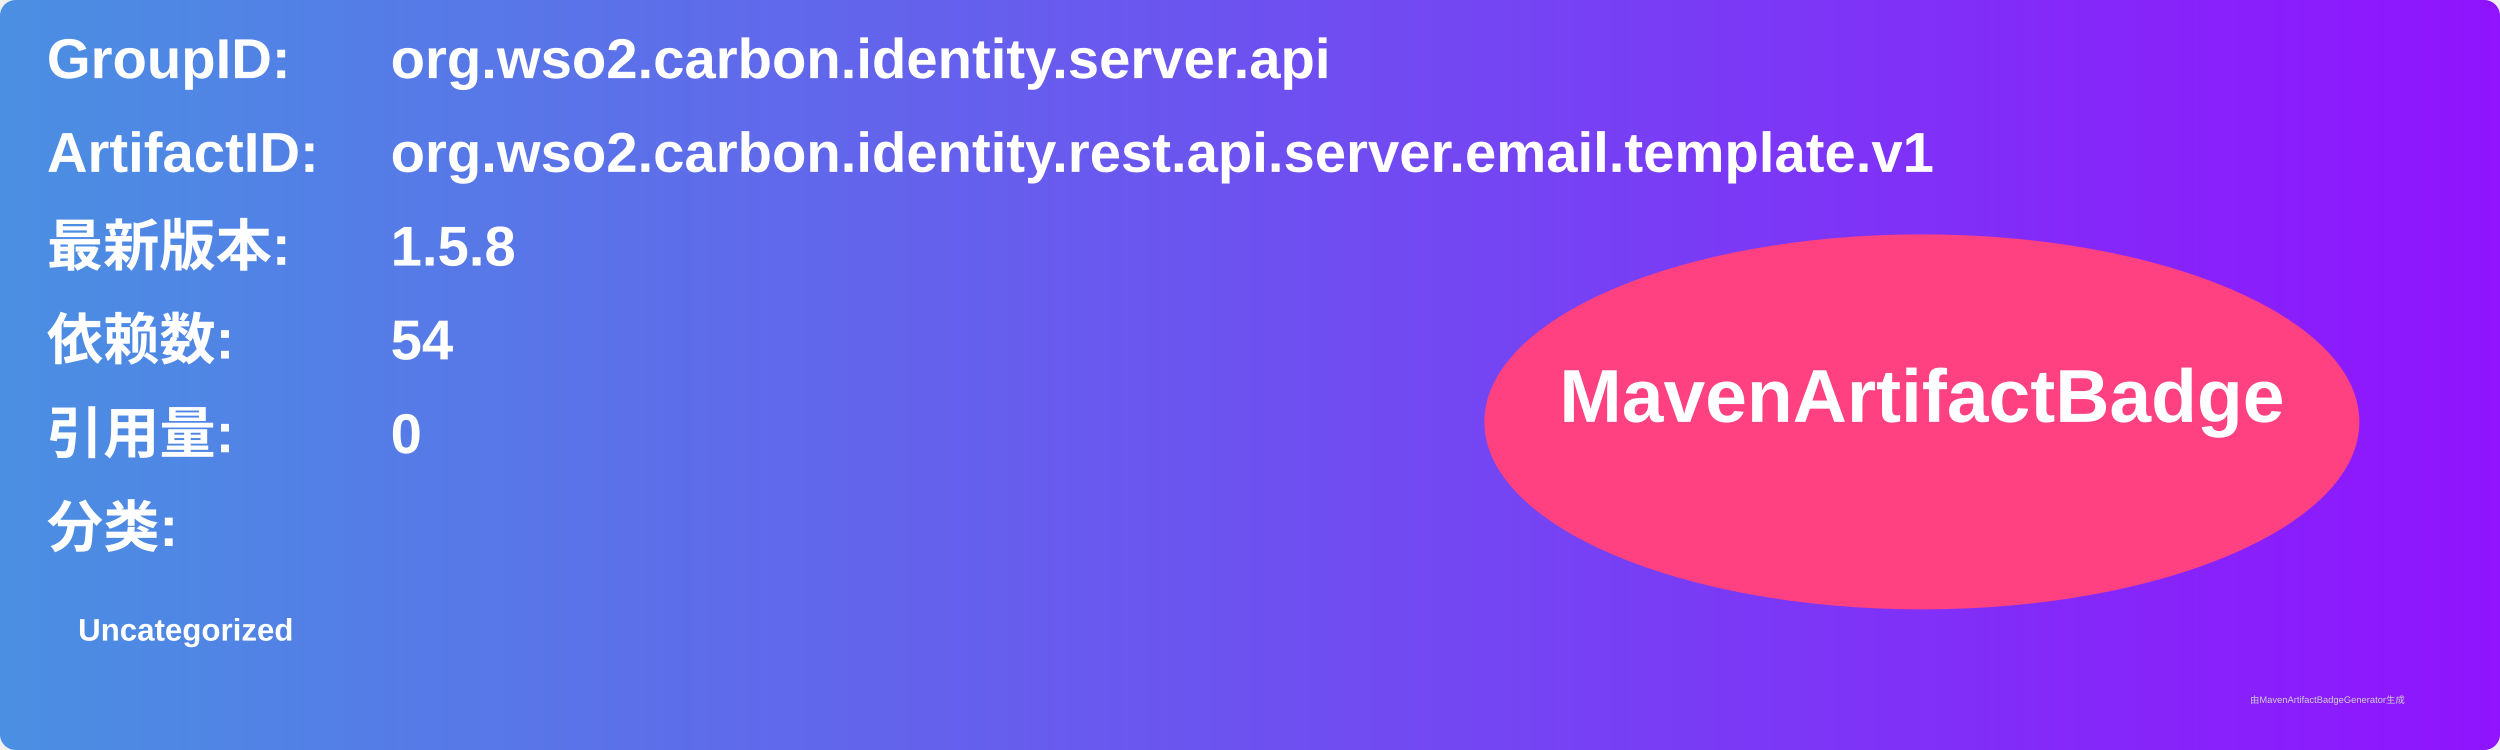
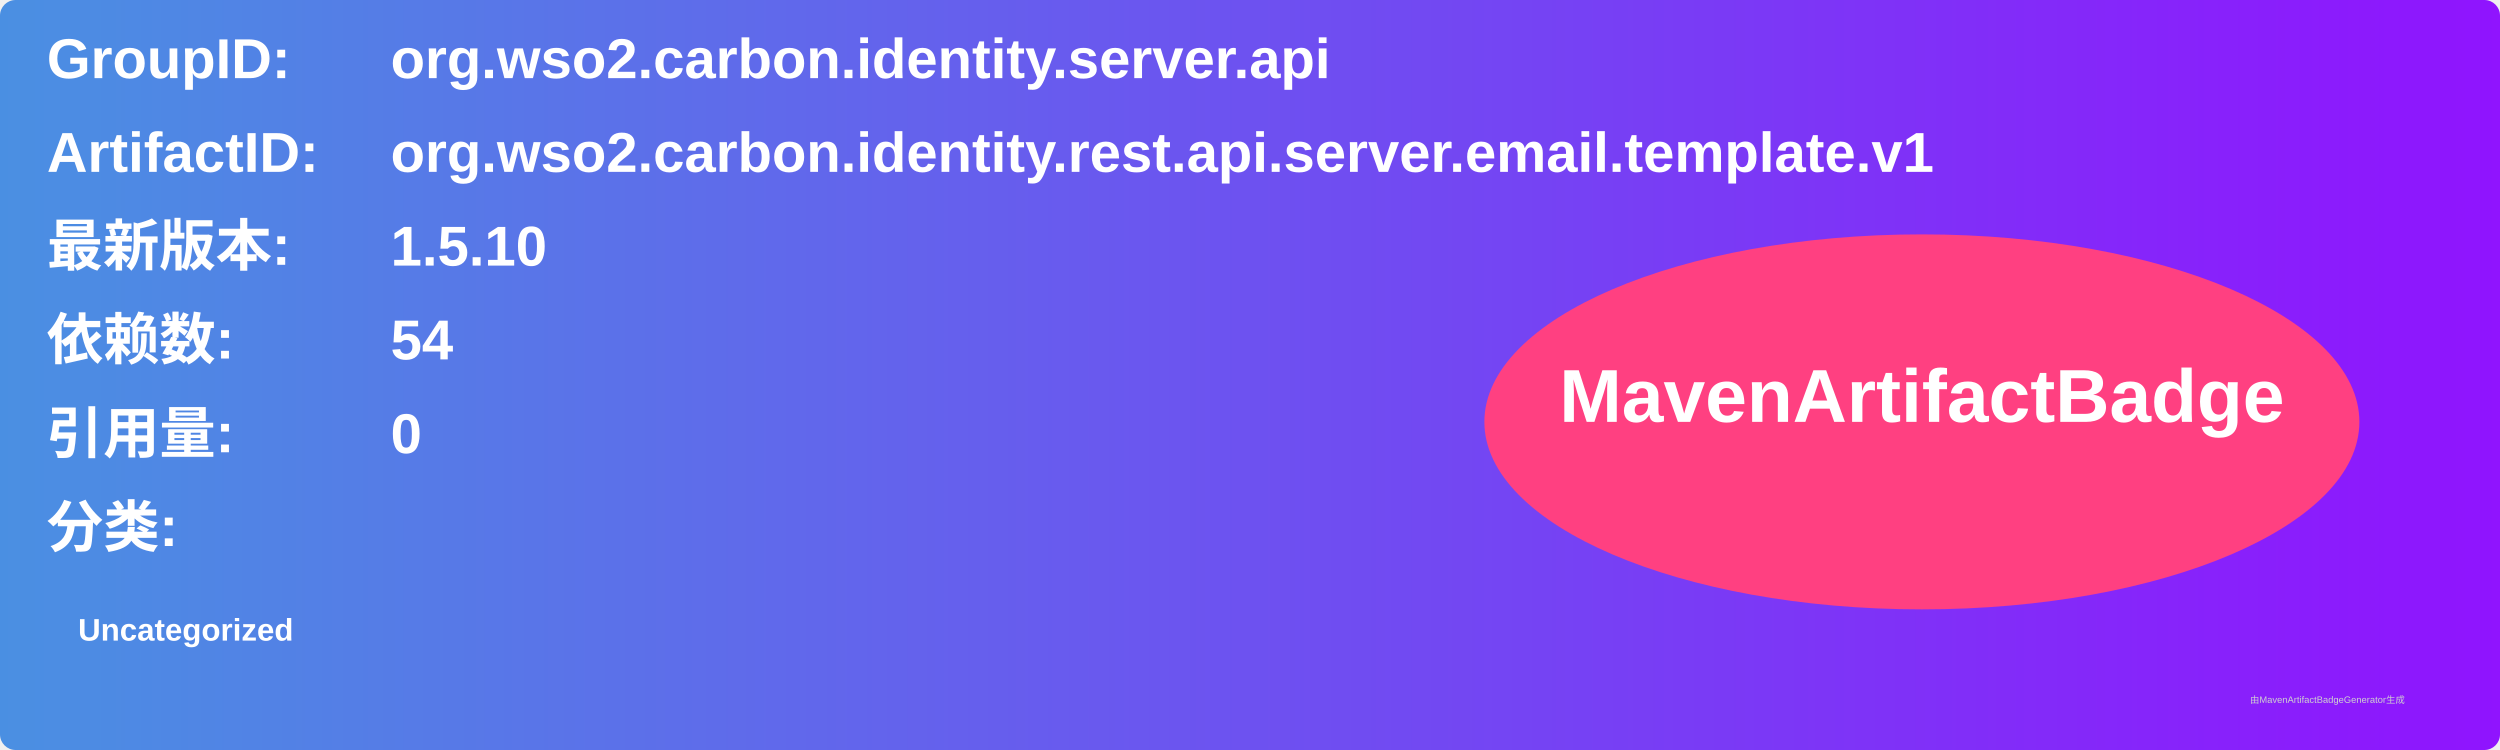
<svg xmlns="http://www.w3.org/2000/svg" width="800" height="240" viewBox="0 0 800 240">
  <linearGradient id="grad" x1="0%" y1="0%" x2="100%" y2="0%">
    <stop offset="0%" stop-color="#4a90e2" />
    <stop offset="100%" stop-color="#9013fe" />
  </linearGradient>
  <rect width="100%" height="100%" rx="5" ry="5" fill="url(#grad)" />
  <g transform="translate(15, 15)">
    <text x="0" y="10" font-family="Arial" font-size="18" fill="white" font-weight="bold" width="260">GroupID:</text>
    <text x="110" y="10" font-family="Arial" font-size="18" fill="white" font-weight="bold" width="460">org.wso2.carbon.identity.server.api</text>
    <text x="0" y="40" font-family="Arial" font-size="18" fill="white" font-weight="bold" width="260">ArtifactID:</text>
    <text x="110" y="40" font-family="Arial" font-size="18" fill="white" font-weight="bold" width="460">org.wso2.carbon.identity.rest.api.server.email.template.v1</text>
    <text x="0" y="70" font-family="Arial" font-size="18" fill="white" font-weight="bold">最新版本:</text>
    <text x="110" y="70" font-family="Arial" font-size="18" fill="white" font-weight="bold">
-       <tspan font-weight="bold">1.5.8</tspan>
+       <tspan font-weight="bold">1.5.10</tspan>
    </text>
    <text x="0" y="100" font-family="Arial" font-size="18" fill="white" font-weight="bold">依赖数: </text>
    <text x="110" y="100" font-family="Arial" font-size="18" fill="white">
      <tspan font-weight="bold">54</tspan>
    </text>
    <text x="0" y="130" font-family="Arial" font-size="18" fill="white" font-weight="bold">引用量: </text>
    <text x="110" y="130" font-family="Arial" font-size="18" fill="white">
      <tspan font-weight="bold">0</tspan>
    </text>
    <text x="0" y="160" font-family="Arial" font-size="18" fill="white" font-weight="bold">分类:</text>
    <text x="10" y="190" font-family="Arial" font-size="10" fill="white">
      <tspan font-weight="bold">Uncategorized</tspan>
    </text>
    <ellipse cx="600" cy="120" rx="140" ry="60" fill="#ff4081" />
    <text x="600" y="120" text-anchor="middle" font-family="Arial" font-size="24" fill="white" font-weight="bold">MavenArtifactBadge</text>
  </g>
  <text x="720" y="225" font-family="Arial" font-size="3" fill="#d0d0d0">由MavenArtifactBadgeGenerator生成</text>
</svg>
